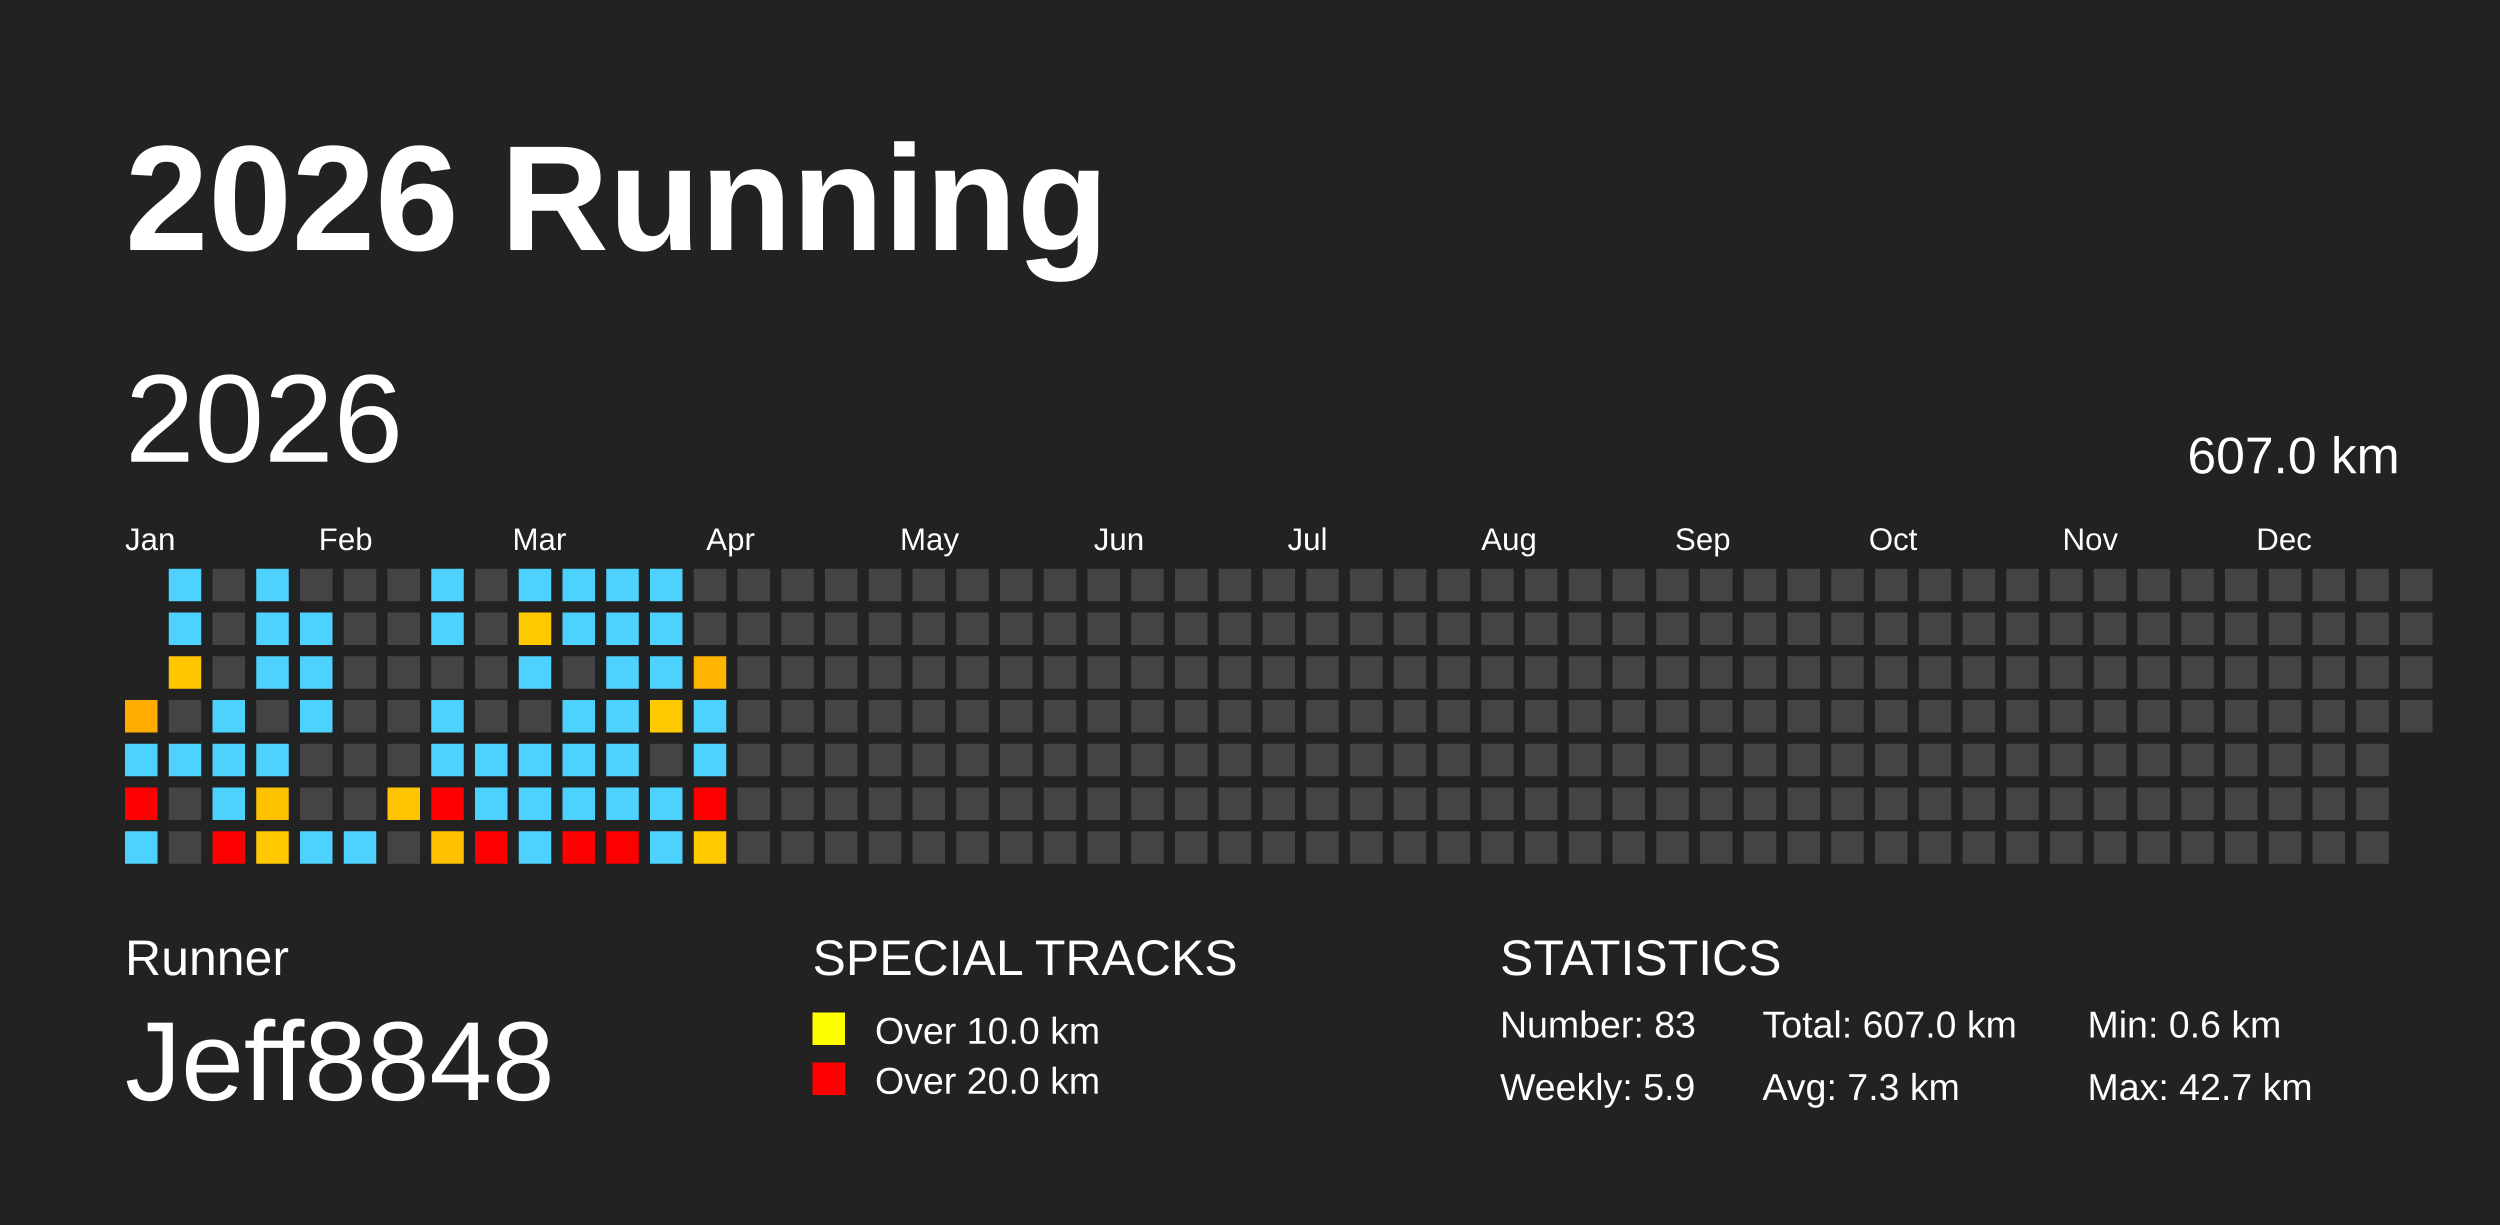
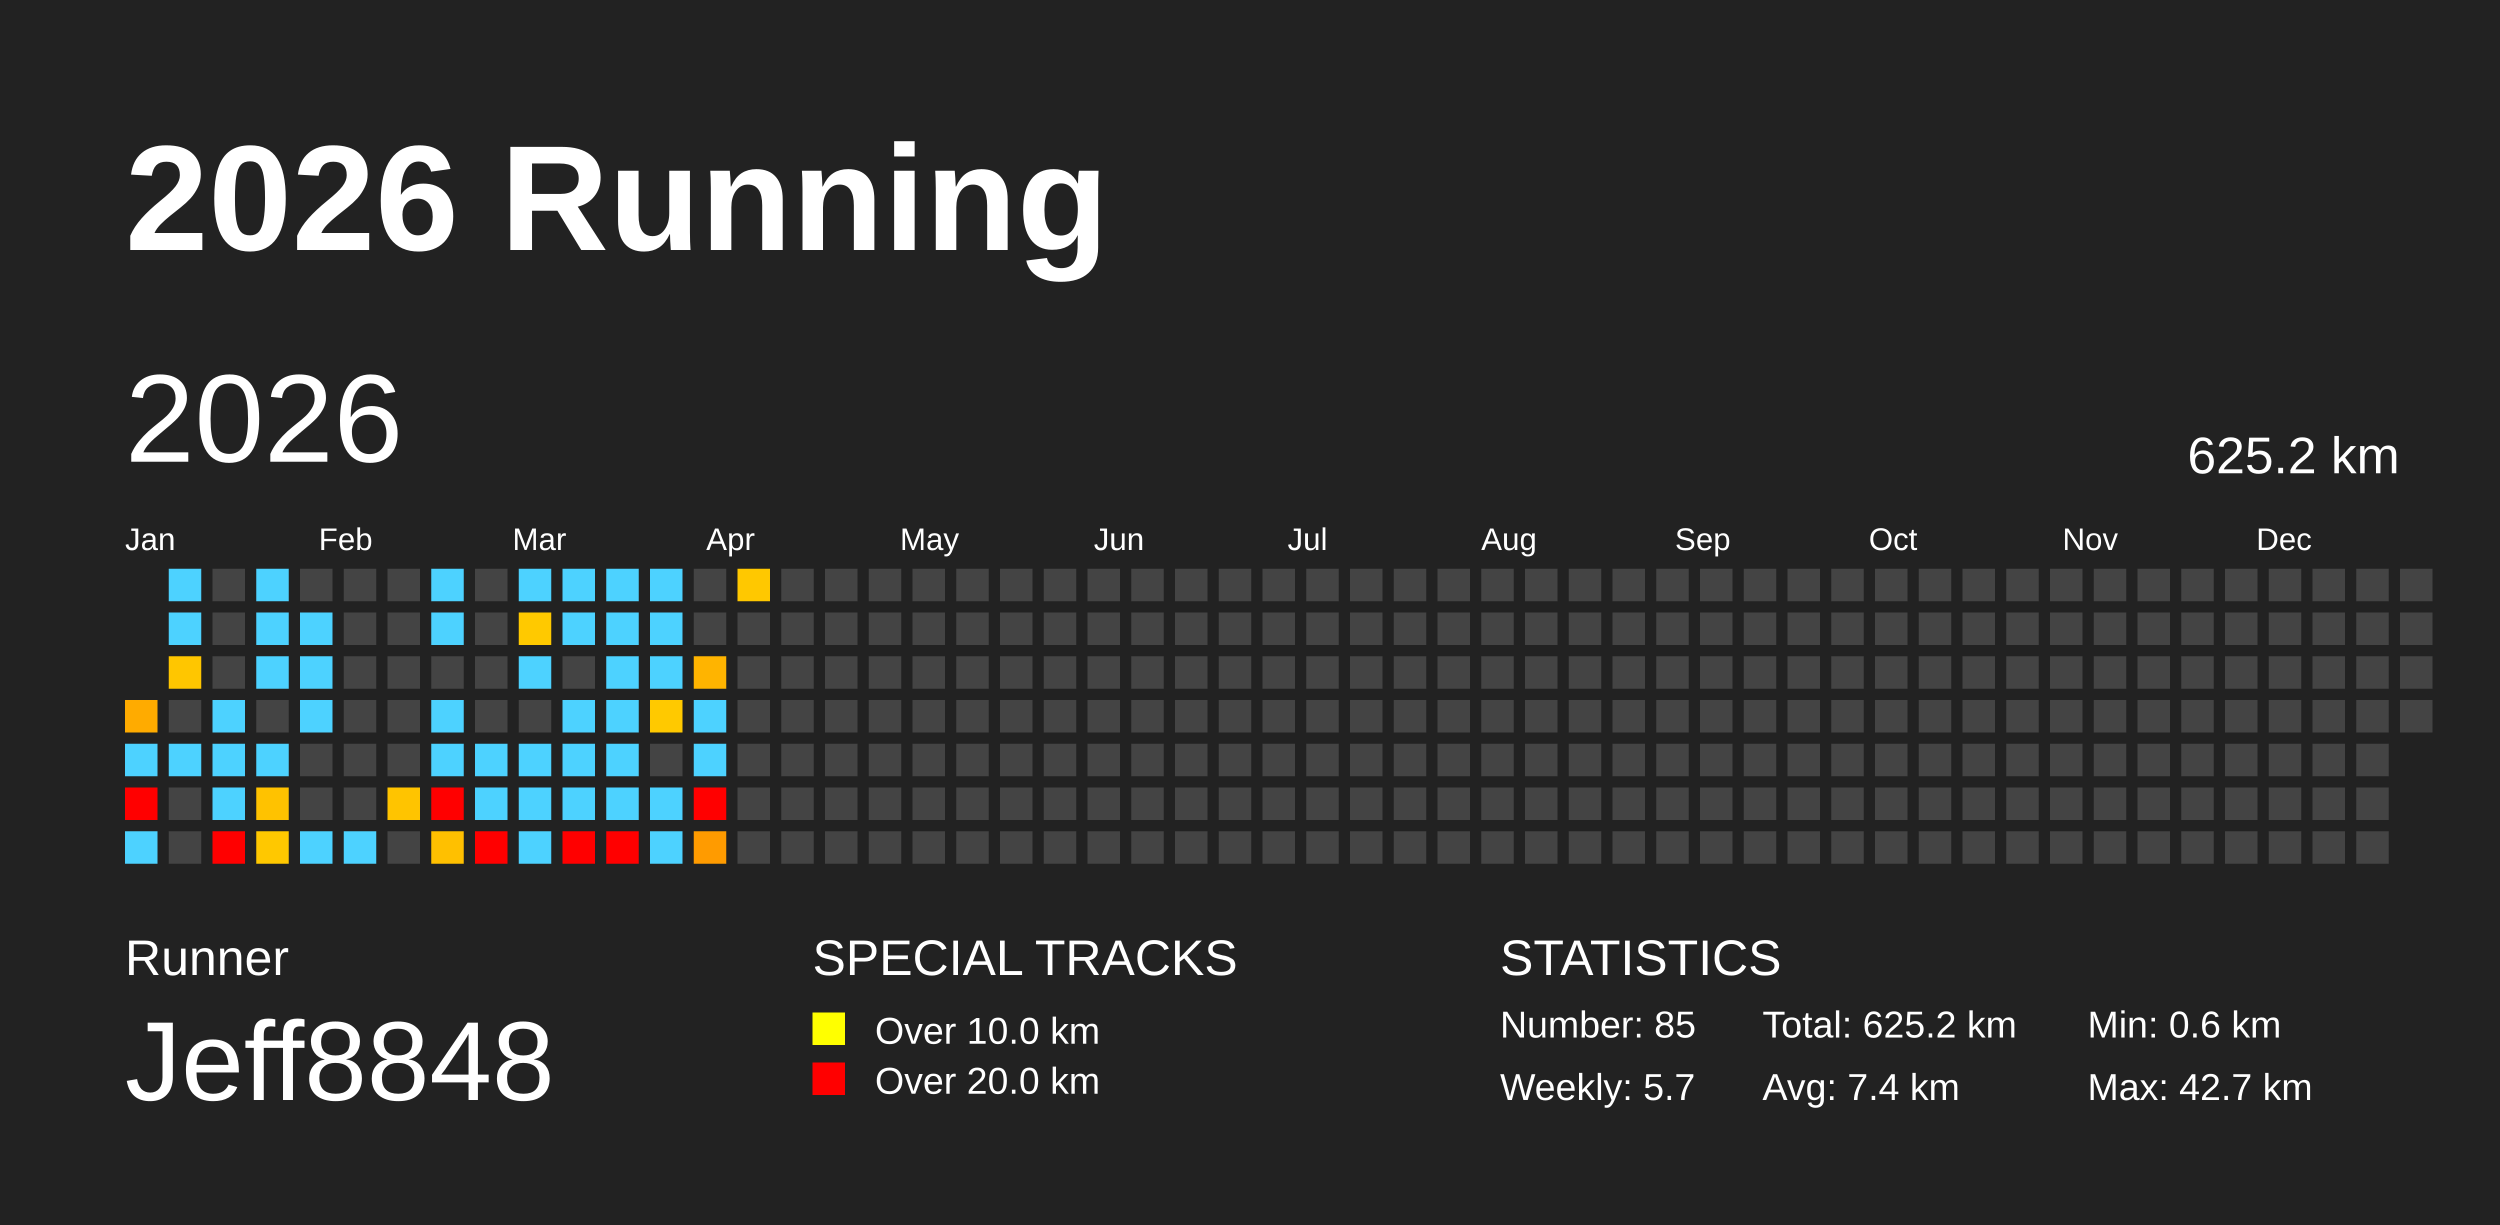
<svg xmlns="http://www.w3.org/2000/svg" baseProfile="full" height="98mm" version="1.1" viewBox="0,0,200,98" width="200mm">
  <defs />
  <rect fill="#222222" height="98" width="200" x="0" y="0" />
  <text fill="#FFFFFF" style="font-size:12px; font-family:Arial; font-weight:bold;" x="10" y="20">2026 Running</text>
  <text fill="#FFFFFF" style="font-size:4px; font-family:Arial" x="10" y="78">Runner</text>
  <text fill="#FFFFFF" style="font-size:9px; font-family:Arial" x="10" y="88">Jeff8848</text>
  <text fill="#FFFFFF" style="font-size:4px; font-family:Arial" x="65" y="78">SPECIAL TRACKS</text>
  <rect fill="yellow" height="2.6" width="2.6" x="65" y="81" />
  <text fill="#FFFFFF" style="font-size:3px; font-family:Arial" x="70" y="83.5">Over 10.0 km</text>
  <rect fill="red" height="2.6" width="2.6" x="65" y="85" />
  <text fill="#FFFFFF" style="font-size:3px; font-family:Arial" x="70" y="87.5">Over 20.0 km</text>
  <text fill="#FFFFFF" style="font-size:4px; font-family:Arial" x="120" y="78">STATISTICS</text>
-   <text fill="#FFFFFF" style="font-size:3px; font-family:Arial" x="120" y="83">Number: 83</text>
-   <text fill="#FFFFFF" style="font-size:3px; font-family:Arial" x="120" y="88">Weekly: 5.9</text>
-   <text fill="#FFFFFF" style="font-size:3px; font-family:Arial" x="141" y="83">Total: 607.0 km</text>
-   <text fill="#FFFFFF" style="font-size:3px; font-family:Arial" x="141" y="88">Avg: 7.3 km</text>
+   <text fill="#FFFFFF" style="font-size:3px; font-family:Arial" x="120" y="83">Number: 85</text>
+   <text fill="#FFFFFF" style="font-size:3px; font-family:Arial" x="120" y="88">Weekly: 5.7</text>
+   <text fill="#FFFFFF" style="font-size:3px; font-family:Arial" x="141" y="83">Total: 625.2 km</text>
+   <text fill="#FFFFFF" style="font-size:3px; font-family:Arial" x="141" y="88">Avg: 7.4 km</text>
  <text fill="#FFFFFF" style="font-size:3px; font-family:Arial" x="167" y="83">Min: 0.6 km</text>
  <text fill="#FFFFFF" style="font-size:3px; font-family:Arial" x="167" y="88">Max: 42.7 km</text>
  <text dominant-baseline="hanging" fill="#FFFFFF" style="font-size:10.0px; font-family:Arial;" x="10" y="30">2026</text>
-   <text dominant-baseline="hanging" fill="#FFFFFF" style="font-size:4.125px; font-family:Arial;" x="175" y="35">607.0 km</text>
+   <text dominant-baseline="hanging" fill="#FFFFFF" style="font-size:4.125px; font-family:Arial;" x="175" y="35">625.2 km</text>
  <text fill="#FFFFFF" style="font-size:2.5px; font-family:Arial" x="10.0" y="44">Jan</text>
  <text fill="#FFFFFF" style="font-size:2.5px; font-family:Arial" x="25.5" y="44">Feb</text>
  <text fill="#FFFFFF" style="font-size:2.5px; font-family:Arial" x="41.0" y="44">Mar</text>
  <text fill="#FFFFFF" style="font-size:2.5px; font-family:Arial" x="56.5" y="44">Apr</text>
  <text fill="#FFFFFF" style="font-size:2.5px; font-family:Arial" x="72.0" y="44">May</text>
  <text fill="#FFFFFF" style="font-size:2.5px; font-family:Arial" x="87.5" y="44">Jun</text>
  <text fill="#FFFFFF" style="font-size:2.5px; font-family:Arial" x="103.0" y="44">Jul</text>
  <text fill="#FFFFFF" style="font-size:2.5px; font-family:Arial" x="118.5" y="44">Aug</text>
  <text fill="#FFFFFF" style="font-size:2.5px; font-family:Arial" x="134.0" y="44">Sep</text>
  <text fill="#FFFFFF" style="font-size:2.5px; font-family:Arial" x="149.5" y="44">Oct</text>
  <text fill="#FFFFFF" style="font-size:2.5px; font-family:Arial" x="165.0" y="44">Nov</text>
  <text fill="#FFFFFF" style="font-size:2.5px; font-family:Arial" x="180.5" y="44">Dec</text>
  <rect fill="#ffab00" height="2.6" width="2.6" x="10.0" y="56.0" />
  <rect fill="#4dd2ff" height="2.6" width="2.6" x="10.0" y="59.5" />
  <rect fill="red" height="2.6" width="2.6" x="10.0" y="63.0" />
  <rect fill="#4dd2ff" height="2.6" width="2.6" x="10.0" y="66.5" />
  <rect fill="#4dd2ff" height="2.6" width="2.6" x="13.5" y="45.5" />
  <rect fill="#4dd2ff" height="2.6" width="2.6" x="13.5" y="49.0" />
  <rect fill="#ffc600" height="2.6" width="2.6" x="13.5" y="52.5" />
  <rect fill="#444444" height="2.6" width="2.6" x="13.5" y="56.0" />
  <rect fill="#4dd2ff" height="2.6" width="2.6" x="13.5" y="59.5" />
  <rect fill="#444444" height="2.6" width="2.6" x="13.5" y="63.0" />
  <rect fill="#444444" height="2.6" width="2.6" x="13.5" y="66.5" />
  <rect fill="#444444" height="2.6" width="2.6" x="17.0" y="45.5" />
  <rect fill="#444444" height="2.6" width="2.6" x="17.0" y="49.0" />
  <rect fill="#444444" height="2.6" width="2.6" x="17.0" y="52.5" />
  <rect fill="#4dd2ff" height="2.6" width="2.6" x="17.0" y="56.0" />
  <rect fill="#4dd2ff" height="2.6" width="2.6" x="17.0" y="59.5" />
  <rect fill="#4dd2ff" height="2.6" width="2.6" x="17.0" y="63.0" />
  <rect fill="red" height="2.6" width="2.6" x="17.0" y="66.5" />
  <rect fill="#4dd2ff" height="2.6" width="2.6" x="20.5" y="45.5" />
  <rect fill="#4dd2ff" height="2.6" width="2.6" x="20.5" y="49.0" />
  <rect fill="#4dd2ff" height="2.6" width="2.6" x="20.5" y="52.5" />
  <rect fill="#444444" height="2.6" width="2.6" x="20.5" y="56.0" />
  <rect fill="#4dd2ff" height="2.6" width="2.6" x="20.5" y="59.5" />
  <rect fill="#ffc200" height="2.6" width="2.6" x="20.5" y="63.0" />
  <rect fill="#ffc800" height="2.6" width="2.6" x="20.5" y="66.5" />
  <rect fill="#444444" height="2.6" width="2.6" x="24.0" y="45.5" />
  <rect fill="#4dd2ff" height="2.6" width="2.6" x="24.0" y="49.0" />
  <rect fill="#4dd2ff" height="2.6" width="2.6" x="24.0" y="52.5" />
  <rect fill="#4dd2ff" height="2.6" width="2.6" x="24.0" y="56.0" />
  <rect fill="#444444" height="2.6" width="2.6" x="24.0" y="59.5" />
  <rect fill="#444444" height="2.6" width="2.6" x="24.0" y="63.0" />
  <rect fill="#4dd2ff" height="2.6" width="2.6" x="24.0" y="66.5" />
  <rect fill="#444444" height="2.6" width="2.6" x="27.5" y="45.5" />
  <rect fill="#444444" height="2.6" width="2.6" x="27.5" y="49.0" />
  <rect fill="#444444" height="2.6" width="2.6" x="27.5" y="52.5" />
  <rect fill="#444444" height="2.6" width="2.6" x="27.5" y="56.0" />
  <rect fill="#444444" height="2.6" width="2.6" x="27.5" y="59.5" />
  <rect fill="#444444" height="2.6" width="2.6" x="27.5" y="63.0" />
  <rect fill="#4dd2ff" height="2.6" width="2.6" x="27.5" y="66.5" />
  <rect fill="#444444" height="2.6" width="2.6" x="31.0" y="45.5" />
  <rect fill="#444444" height="2.6" width="2.6" x="31.0" y="49.0" />
  <rect fill="#444444" height="2.6" width="2.6" x="31.0" y="52.5" />
  <rect fill="#444444" height="2.6" width="2.6" x="31.0" y="56.0" />
  <rect fill="#444444" height="2.6" width="2.6" x="31.0" y="59.5" />
  <rect fill="#ffc400" height="2.6" width="2.6" x="31.0" y="63.0" />
  <rect fill="#444444" height="2.6" width="2.6" x="31.0" y="66.5" />
  <rect fill="#4dd2ff" height="2.6" width="2.6" x="34.5" y="45.5" />
  <rect fill="#4dd2ff" height="2.6" width="2.6" x="34.5" y="49.0" />
  <rect fill="#444444" height="2.6" width="2.6" x="34.5" y="52.5" />
  <rect fill="#4dd2ff" height="2.6" width="2.6" x="34.5" y="56.0" />
  <rect fill="#4dd2ff" height="2.6" width="2.6" x="34.5" y="59.5" />
  <rect fill="red" height="2.6" width="2.6" x="34.5" y="63.0" />
  <rect fill="#ffc000" height="2.6" width="2.6" x="34.5" y="66.5" />
  <rect fill="#444444" height="2.6" width="2.6" x="38.0" y="45.5" />
  <rect fill="#444444" height="2.6" width="2.6" x="38.0" y="49.0" />
  <rect fill="#444444" height="2.6" width="2.6" x="38.0" y="52.5" />
  <rect fill="#444444" height="2.6" width="2.6" x="38.0" y="56.0" />
  <rect fill="#4dd2ff" height="2.6" width="2.6" x="38.0" y="59.5" />
  <rect fill="#4dd2ff" height="2.6" width="2.6" x="38.0" y="63.0" />
  <rect fill="red" height="2.6" width="2.6" x="38.0" y="66.5" />
  <rect fill="#4dd2ff" height="2.6" width="2.6" x="41.5" y="45.5" />
  <rect fill="#ffc900" height="2.6" width="2.6" x="41.5" y="49.0" />
  <rect fill="#4dd2ff" height="2.6" width="2.6" x="41.5" y="52.5" />
  <rect fill="#444444" height="2.6" width="2.6" x="41.5" y="56.0" />
  <rect fill="#4dd2ff" height="2.6" width="2.6" x="41.5" y="59.5" />
  <rect fill="#4dd2ff" height="2.6" width="2.6" x="41.5" y="63.0" />
  <rect fill="#4dd2ff" height="2.6" width="2.6" x="41.5" y="66.5" />
  <rect fill="#4dd2ff" height="2.6" width="2.6" x="45.0" y="45.5" />
  <rect fill="#4dd2ff" height="2.6" width="2.6" x="45.0" y="49.0" />
  <rect fill="#444444" height="2.6" width="2.6" x="45.0" y="52.5" />
  <rect fill="#4dd2ff" height="2.6" width="2.6" x="45.0" y="56.0" />
  <rect fill="#4dd2ff" height="2.6" width="2.6" x="45.0" y="59.5" />
  <rect fill="#4dd2ff" height="2.6" width="2.6" x="45.0" y="63.0" />
  <rect fill="red" height="2.6" width="2.6" x="45.0" y="66.5" />
  <rect fill="#4dd2ff" height="2.6" width="2.6" x="48.5" y="45.5" />
  <rect fill="#4dd2ff" height="2.6" width="2.6" x="48.5" y="49.0" />
  <rect fill="#4dd2ff" height="2.6" width="2.6" x="48.5" y="52.5" />
  <rect fill="#4dd2ff" height="2.6" width="2.6" x="48.5" y="56.0" />
  <rect fill="#4dd2ff" height="2.6" width="2.6" x="48.5" y="59.5" />
  <rect fill="#4dd2ff" height="2.6" width="2.6" x="48.5" y="63.0" />
  <rect fill="red" height="2.6" width="2.6" x="48.5" y="66.5" />
  <rect fill="#4dd2ff" height="2.6" width="2.6" x="52.0" y="45.5" />
  <rect fill="#4dd2ff" height="2.6" width="2.6" x="52.0" y="49.0" />
  <rect fill="#4dd2ff" height="2.6" width="2.6" x="52.0" y="52.5" />
  <rect fill="#ffc900" height="2.6" width="2.6" x="52.0" y="56.0" />
  <rect fill="#444444" height="2.6" width="2.6" x="52.0" y="59.5" />
  <rect fill="#4dd2ff" height="2.6" width="2.6" x="52.0" y="63.0" />
  <rect fill="#4dd2ff" height="2.6" width="2.6" x="52.0" y="66.5" />
  <rect fill="#444444" height="2.6" width="2.6" x="55.5" y="45.5" />
  <rect fill="#444444" height="2.6" width="2.6" x="55.5" y="49.0" />
  <rect fill="#ffb400" height="2.6" width="2.6" x="55.5" y="52.5" />
  <rect fill="#4dd2ff" height="2.6" width="2.6" x="55.5" y="56.0" />
  <rect fill="#4dd2ff" height="2.6" width="2.6" x="55.5" y="59.5" />
  <rect fill="red" height="2.6" width="2.6" x="55.5" y="63.0" />
-   <rect fill="#ffc900" height="2.6" width="2.6" x="55.5" y="66.5" />
-   <rect fill="#444444" height="2.6" width="2.6" x="59.0" y="45.5" />
+   <rect fill="#ff9b00" height="2.6" width="2.6" x="55.5" y="66.5" />
+   <rect fill="#ffc800" height="2.6" width="2.6" x="59.0" y="45.5" />
  <rect fill="#444444" height="2.6" width="2.6" x="59.0" y="49.0" />
  <rect fill="#444444" height="2.6" width="2.6" x="59.0" y="52.5" />
  <rect fill="#444444" height="2.6" width="2.6" x="59.0" y="56.0" />
  <rect fill="#444444" height="2.6" width="2.6" x="59.0" y="59.5" />
  <rect fill="#444444" height="2.6" width="2.6" x="59.0" y="63.0" />
  <rect fill="#444444" height="2.6" width="2.6" x="59.0" y="66.5" />
  <rect fill="#444444" height="2.6" width="2.6" x="62.5" y="45.5" />
  <rect fill="#444444" height="2.6" width="2.6" x="62.5" y="49.0" />
  <rect fill="#444444" height="2.6" width="2.6" x="62.5" y="52.5" />
  <rect fill="#444444" height="2.6" width="2.6" x="62.5" y="56.0" />
  <rect fill="#444444" height="2.6" width="2.6" x="62.5" y="59.5" />
  <rect fill="#444444" height="2.6" width="2.6" x="62.5" y="63.0" />
  <rect fill="#444444" height="2.6" width="2.6" x="62.5" y="66.5" />
  <rect fill="#444444" height="2.6" width="2.6" x="66.0" y="45.5" />
  <rect fill="#444444" height="2.6" width="2.6" x="66.0" y="49.0" />
  <rect fill="#444444" height="2.6" width="2.6" x="66.0" y="52.5" />
  <rect fill="#444444" height="2.6" width="2.6" x="66.0" y="56.0" />
  <rect fill="#444444" height="2.6" width="2.6" x="66.0" y="59.5" />
  <rect fill="#444444" height="2.6" width="2.6" x="66.0" y="63.0" />
  <rect fill="#444444" height="2.6" width="2.6" x="66.0" y="66.5" />
  <rect fill="#444444" height="2.6" width="2.6" x="69.5" y="45.5" />
  <rect fill="#444444" height="2.6" width="2.6" x="69.5" y="49.0" />
  <rect fill="#444444" height="2.6" width="2.6" x="69.5" y="52.5" />
  <rect fill="#444444" height="2.6" width="2.6" x="69.5" y="56.0" />
  <rect fill="#444444" height="2.6" width="2.6" x="69.5" y="59.5" />
  <rect fill="#444444" height="2.6" width="2.6" x="69.5" y="63.0" />
  <rect fill="#444444" height="2.6" width="2.6" x="69.5" y="66.5" />
  <rect fill="#444444" height="2.6" width="2.6" x="73.0" y="45.5" />
  <rect fill="#444444" height="2.6" width="2.6" x="73.0" y="49.0" />
  <rect fill="#444444" height="2.6" width="2.6" x="73.0" y="52.5" />
  <rect fill="#444444" height="2.6" width="2.6" x="73.0" y="56.0" />
  <rect fill="#444444" height="2.6" width="2.6" x="73.0" y="59.5" />
  <rect fill="#444444" height="2.6" width="2.6" x="73.0" y="63.0" />
  <rect fill="#444444" height="2.6" width="2.6" x="73.0" y="66.5" />
  <rect fill="#444444" height="2.6" width="2.6" x="76.5" y="45.5" />
  <rect fill="#444444" height="2.6" width="2.6" x="76.5" y="49.0" />
  <rect fill="#444444" height="2.6" width="2.6" x="76.5" y="52.5" />
  <rect fill="#444444" height="2.6" width="2.6" x="76.5" y="56.0" />
  <rect fill="#444444" height="2.6" width="2.6" x="76.5" y="59.5" />
  <rect fill="#444444" height="2.6" width="2.6" x="76.5" y="63.0" />
  <rect fill="#444444" height="2.6" width="2.6" x="76.5" y="66.5" />
  <rect fill="#444444" height="2.6" width="2.6" x="80.0" y="45.5" />
  <rect fill="#444444" height="2.6" width="2.6" x="80.0" y="49.0" />
  <rect fill="#444444" height="2.6" width="2.6" x="80.0" y="52.5" />
  <rect fill="#444444" height="2.6" width="2.6" x="80.0" y="56.0" />
  <rect fill="#444444" height="2.6" width="2.6" x="80.0" y="59.5" />
  <rect fill="#444444" height="2.6" width="2.6" x="80.0" y="63.0" />
  <rect fill="#444444" height="2.6" width="2.6" x="80.0" y="66.5" />
  <rect fill="#444444" height="2.6" width="2.6" x="83.5" y="45.5" />
  <rect fill="#444444" height="2.6" width="2.6" x="83.5" y="49.0" />
  <rect fill="#444444" height="2.6" width="2.6" x="83.5" y="52.5" />
  <rect fill="#444444" height="2.6" width="2.6" x="83.5" y="56.0" />
  <rect fill="#444444" height="2.6" width="2.6" x="83.5" y="59.5" />
  <rect fill="#444444" height="2.6" width="2.6" x="83.5" y="63.0" />
  <rect fill="#444444" height="2.6" width="2.6" x="83.5" y="66.5" />
  <rect fill="#444444" height="2.6" width="2.6" x="87.0" y="45.5" />
  <rect fill="#444444" height="2.6" width="2.6" x="87.0" y="49.0" />
  <rect fill="#444444" height="2.6" width="2.6" x="87.0" y="52.5" />
  <rect fill="#444444" height="2.6" width="2.6" x="87.0" y="56.0" />
  <rect fill="#444444" height="2.6" width="2.6" x="87.0" y="59.5" />
  <rect fill="#444444" height="2.6" width="2.6" x="87.0" y="63.0" />
  <rect fill="#444444" height="2.6" width="2.6" x="87.0" y="66.5" />
  <rect fill="#444444" height="2.6" width="2.6" x="90.5" y="45.5" />
  <rect fill="#444444" height="2.6" width="2.6" x="90.5" y="49.0" />
  <rect fill="#444444" height="2.6" width="2.6" x="90.5" y="52.5" />
  <rect fill="#444444" height="2.6" width="2.6" x="90.5" y="56.0" />
  <rect fill="#444444" height="2.6" width="2.6" x="90.5" y="59.5" />
  <rect fill="#444444" height="2.6" width="2.6" x="90.5" y="63.0" />
  <rect fill="#444444" height="2.6" width="2.6" x="90.5" y="66.5" />
  <rect fill="#444444" height="2.6" width="2.6" x="94.0" y="45.5" />
  <rect fill="#444444" height="2.6" width="2.6" x="94.0" y="49.0" />
  <rect fill="#444444" height="2.6" width="2.6" x="94.0" y="52.5" />
  <rect fill="#444444" height="2.6" width="2.6" x="94.0" y="56.0" />
  <rect fill="#444444" height="2.6" width="2.6" x="94.0" y="59.5" />
  <rect fill="#444444" height="2.6" width="2.6" x="94.0" y="63.0" />
  <rect fill="#444444" height="2.6" width="2.6" x="94.0" y="66.5" />
  <rect fill="#444444" height="2.6" width="2.6" x="97.5" y="45.5" />
  <rect fill="#444444" height="2.6" width="2.6" x="97.5" y="49.0" />
  <rect fill="#444444" height="2.6" width="2.6" x="97.5" y="52.5" />
  <rect fill="#444444" height="2.6" width="2.6" x="97.5" y="56.0" />
  <rect fill="#444444" height="2.6" width="2.6" x="97.5" y="59.5" />
  <rect fill="#444444" height="2.6" width="2.6" x="97.5" y="63.0" />
  <rect fill="#444444" height="2.6" width="2.6" x="97.5" y="66.5" />
  <rect fill="#444444" height="2.6" width="2.6" x="101.0" y="45.5" />
  <rect fill="#444444" height="2.6" width="2.6" x="101.0" y="49.0" />
  <rect fill="#444444" height="2.6" width="2.6" x="101.0" y="52.5" />
  <rect fill="#444444" height="2.6" width="2.6" x="101.0" y="56.0" />
  <rect fill="#444444" height="2.6" width="2.6" x="101.0" y="59.5" />
  <rect fill="#444444" height="2.6" width="2.6" x="101.0" y="63.0" />
  <rect fill="#444444" height="2.6" width="2.6" x="101.0" y="66.5" />
  <rect fill="#444444" height="2.6" width="2.6" x="104.5" y="45.5" />
  <rect fill="#444444" height="2.6" width="2.6" x="104.5" y="49.0" />
  <rect fill="#444444" height="2.6" width="2.6" x="104.5" y="52.5" />
  <rect fill="#444444" height="2.6" width="2.6" x="104.5" y="56.0" />
  <rect fill="#444444" height="2.6" width="2.6" x="104.5" y="59.5" />
  <rect fill="#444444" height="2.6" width="2.6" x="104.5" y="63.0" />
  <rect fill="#444444" height="2.6" width="2.6" x="104.5" y="66.5" />
  <rect fill="#444444" height="2.6" width="2.6" x="108.0" y="45.5" />
  <rect fill="#444444" height="2.6" width="2.6" x="108.0" y="49.0" />
  <rect fill="#444444" height="2.6" width="2.6" x="108.0" y="52.5" />
  <rect fill="#444444" height="2.6" width="2.6" x="108.0" y="56.0" />
  <rect fill="#444444" height="2.6" width="2.6" x="108.0" y="59.5" />
  <rect fill="#444444" height="2.6" width="2.6" x="108.0" y="63.0" />
  <rect fill="#444444" height="2.6" width="2.6" x="108.0" y="66.5" />
  <rect fill="#444444" height="2.6" width="2.6" x="111.5" y="45.5" />
  <rect fill="#444444" height="2.6" width="2.6" x="111.5" y="49.0" />
  <rect fill="#444444" height="2.6" width="2.6" x="111.5" y="52.5" />
  <rect fill="#444444" height="2.6" width="2.6" x="111.5" y="56.0" />
  <rect fill="#444444" height="2.6" width="2.6" x="111.5" y="59.5" />
  <rect fill="#444444" height="2.6" width="2.6" x="111.5" y="63.0" />
  <rect fill="#444444" height="2.6" width="2.6" x="111.5" y="66.5" />
  <rect fill="#444444" height="2.6" width="2.6" x="115.0" y="45.5" />
  <rect fill="#444444" height="2.6" width="2.6" x="115.0" y="49.0" />
  <rect fill="#444444" height="2.6" width="2.6" x="115.0" y="52.5" />
  <rect fill="#444444" height="2.6" width="2.6" x="115.0" y="56.0" />
  <rect fill="#444444" height="2.6" width="2.6" x="115.0" y="59.5" />
  <rect fill="#444444" height="2.6" width="2.6" x="115.0" y="63.0" />
  <rect fill="#444444" height="2.6" width="2.6" x="115.0" y="66.5" />
  <rect fill="#444444" height="2.6" width="2.6" x="118.5" y="45.5" />
  <rect fill="#444444" height="2.6" width="2.6" x="118.5" y="49.0" />
  <rect fill="#444444" height="2.6" width="2.6" x="118.5" y="52.5" />
  <rect fill="#444444" height="2.6" width="2.6" x="118.5" y="56.0" />
  <rect fill="#444444" height="2.6" width="2.6" x="118.5" y="59.5" />
  <rect fill="#444444" height="2.6" width="2.6" x="118.5" y="63.0" />
  <rect fill="#444444" height="2.6" width="2.6" x="118.5" y="66.5" />
  <rect fill="#444444" height="2.6" width="2.6" x="122.0" y="45.5" />
  <rect fill="#444444" height="2.6" width="2.6" x="122.0" y="49.0" />
  <rect fill="#444444" height="2.6" width="2.6" x="122.0" y="52.5" />
  <rect fill="#444444" height="2.6" width="2.6" x="122.0" y="56.0" />
  <rect fill="#444444" height="2.6" width="2.6" x="122.0" y="59.5" />
  <rect fill="#444444" height="2.6" width="2.6" x="122.0" y="63.0" />
  <rect fill="#444444" height="2.6" width="2.6" x="122.0" y="66.5" />
  <rect fill="#444444" height="2.6" width="2.6" x="125.5" y="45.5" />
  <rect fill="#444444" height="2.6" width="2.6" x="125.5" y="49.0" />
  <rect fill="#444444" height="2.6" width="2.6" x="125.5" y="52.5" />
  <rect fill="#444444" height="2.6" width="2.6" x="125.5" y="56.0" />
  <rect fill="#444444" height="2.6" width="2.6" x="125.5" y="59.5" />
  <rect fill="#444444" height="2.6" width="2.6" x="125.5" y="63.0" />
  <rect fill="#444444" height="2.6" width="2.6" x="125.5" y="66.5" />
  <rect fill="#444444" height="2.6" width="2.6" x="129.0" y="45.5" />
  <rect fill="#444444" height="2.6" width="2.6" x="129.0" y="49.0" />
  <rect fill="#444444" height="2.6" width="2.6" x="129.0" y="52.5" />
  <rect fill="#444444" height="2.6" width="2.6" x="129.0" y="56.0" />
  <rect fill="#444444" height="2.6" width="2.6" x="129.0" y="59.5" />
  <rect fill="#444444" height="2.6" width="2.6" x="129.0" y="63.0" />
  <rect fill="#444444" height="2.6" width="2.6" x="129.0" y="66.5" />
  <rect fill="#444444" height="2.6" width="2.6" x="132.5" y="45.5" />
  <rect fill="#444444" height="2.6" width="2.6" x="132.5" y="49.0" />
  <rect fill="#444444" height="2.6" width="2.6" x="132.5" y="52.5" />
  <rect fill="#444444" height="2.6" width="2.6" x="132.5" y="56.0" />
  <rect fill="#444444" height="2.6" width="2.6" x="132.5" y="59.5" />
  <rect fill="#444444" height="2.6" width="2.6" x="132.5" y="63.0" />
  <rect fill="#444444" height="2.6" width="2.6" x="132.5" y="66.5" />
  <rect fill="#444444" height="2.6" width="2.6" x="136.0" y="45.5" />
  <rect fill="#444444" height="2.6" width="2.6" x="136.0" y="49.0" />
  <rect fill="#444444" height="2.6" width="2.6" x="136.0" y="52.5" />
  <rect fill="#444444" height="2.6" width="2.6" x="136.0" y="56.0" />
  <rect fill="#444444" height="2.6" width="2.6" x="136.0" y="59.5" />
  <rect fill="#444444" height="2.6" width="2.6" x="136.0" y="63.0" />
  <rect fill="#444444" height="2.6" width="2.6" x="136.0" y="66.5" />
  <rect fill="#444444" height="2.6" width="2.6" x="139.5" y="45.5" />
  <rect fill="#444444" height="2.6" width="2.6" x="139.5" y="49.0" />
  <rect fill="#444444" height="2.6" width="2.6" x="139.5" y="52.5" />
  <rect fill="#444444" height="2.6" width="2.6" x="139.5" y="56.0" />
  <rect fill="#444444" height="2.6" width="2.6" x="139.5" y="59.5" />
  <rect fill="#444444" height="2.6" width="2.6" x="139.5" y="63.0" />
  <rect fill="#444444" height="2.6" width="2.6" x="139.5" y="66.5" />
  <rect fill="#444444" height="2.6" width="2.6" x="143.0" y="45.5" />
  <rect fill="#444444" height="2.6" width="2.6" x="143.0" y="49.0" />
  <rect fill="#444444" height="2.6" width="2.6" x="143.0" y="52.5" />
  <rect fill="#444444" height="2.6" width="2.6" x="143.0" y="56.0" />
  <rect fill="#444444" height="2.6" width="2.6" x="143.0" y="59.5" />
  <rect fill="#444444" height="2.6" width="2.6" x="143.0" y="63.0" />
  <rect fill="#444444" height="2.6" width="2.6" x="143.0" y="66.5" />
  <rect fill="#444444" height="2.6" width="2.6" x="146.5" y="45.5" />
  <rect fill="#444444" height="2.6" width="2.6" x="146.5" y="49.0" />
  <rect fill="#444444" height="2.6" width="2.6" x="146.5" y="52.5" />
  <rect fill="#444444" height="2.6" width="2.6" x="146.5" y="56.0" />
  <rect fill="#444444" height="2.6" width="2.6" x="146.5" y="59.5" />
  <rect fill="#444444" height="2.6" width="2.6" x="146.5" y="63.0" />
  <rect fill="#444444" height="2.6" width="2.6" x="146.5" y="66.5" />
  <rect fill="#444444" height="2.6" width="2.6" x="150.0" y="45.5" />
  <rect fill="#444444" height="2.6" width="2.6" x="150.0" y="49.0" />
  <rect fill="#444444" height="2.6" width="2.6" x="150.0" y="52.5" />
  <rect fill="#444444" height="2.6" width="2.6" x="150.0" y="56.0" />
  <rect fill="#444444" height="2.6" width="2.6" x="150.0" y="59.5" />
  <rect fill="#444444" height="2.6" width="2.6" x="150.0" y="63.0" />
  <rect fill="#444444" height="2.6" width="2.6" x="150.0" y="66.5" />
  <rect fill="#444444" height="2.6" width="2.6" x="153.5" y="45.5" />
  <rect fill="#444444" height="2.6" width="2.6" x="153.5" y="49.0" />
  <rect fill="#444444" height="2.6" width="2.6" x="153.5" y="52.5" />
  <rect fill="#444444" height="2.6" width="2.6" x="153.5" y="56.0" />
  <rect fill="#444444" height="2.6" width="2.6" x="153.5" y="59.5" />
  <rect fill="#444444" height="2.6" width="2.6" x="153.5" y="63.0" />
  <rect fill="#444444" height="2.6" width="2.6" x="153.5" y="66.5" />
  <rect fill="#444444" height="2.6" width="2.6" x="157.0" y="45.5" />
  <rect fill="#444444" height="2.6" width="2.6" x="157.0" y="49.0" />
  <rect fill="#444444" height="2.6" width="2.6" x="157.0" y="52.5" />
  <rect fill="#444444" height="2.6" width="2.6" x="157.0" y="56.0" />
  <rect fill="#444444" height="2.6" width="2.6" x="157.0" y="59.5" />
  <rect fill="#444444" height="2.6" width="2.6" x="157.0" y="63.0" />
  <rect fill="#444444" height="2.6" width="2.6" x="157.0" y="66.5" />
  <rect fill="#444444" height="2.6" width="2.6" x="160.5" y="45.5" />
  <rect fill="#444444" height="2.6" width="2.6" x="160.5" y="49.0" />
  <rect fill="#444444" height="2.6" width="2.6" x="160.5" y="52.5" />
  <rect fill="#444444" height="2.6" width="2.6" x="160.5" y="56.0" />
  <rect fill="#444444" height="2.6" width="2.6" x="160.5" y="59.5" />
  <rect fill="#444444" height="2.6" width="2.6" x="160.5" y="63.0" />
  <rect fill="#444444" height="2.6" width="2.6" x="160.5" y="66.5" />
  <rect fill="#444444" height="2.6" width="2.6" x="164.0" y="45.5" />
  <rect fill="#444444" height="2.6" width="2.6" x="164.0" y="49.0" />
  <rect fill="#444444" height="2.6" width="2.6" x="164.0" y="52.5" />
  <rect fill="#444444" height="2.6" width="2.6" x="164.0" y="56.0" />
  <rect fill="#444444" height="2.6" width="2.6" x="164.0" y="59.5" />
  <rect fill="#444444" height="2.6" width="2.6" x="164.0" y="63.0" />
  <rect fill="#444444" height="2.6" width="2.6" x="164.0" y="66.5" />
  <rect fill="#444444" height="2.6" width="2.6" x="167.5" y="45.5" />
  <rect fill="#444444" height="2.6" width="2.6" x="167.5" y="49.0" />
  <rect fill="#444444" height="2.6" width="2.6" x="167.5" y="52.5" />
  <rect fill="#444444" height="2.6" width="2.6" x="167.5" y="56.0" />
  <rect fill="#444444" height="2.6" width="2.6" x="167.5" y="59.5" />
  <rect fill="#444444" height="2.6" width="2.6" x="167.5" y="63.0" />
  <rect fill="#444444" height="2.6" width="2.6" x="167.5" y="66.5" />
  <rect fill="#444444" height="2.6" width="2.6" x="171.0" y="45.5" />
  <rect fill="#444444" height="2.6" width="2.6" x="171.0" y="49.0" />
  <rect fill="#444444" height="2.6" width="2.6" x="171.0" y="52.5" />
  <rect fill="#444444" height="2.6" width="2.6" x="171.0" y="56.0" />
  <rect fill="#444444" height="2.6" width="2.6" x="171.0" y="59.5" />
  <rect fill="#444444" height="2.6" width="2.6" x="171.0" y="63.0" />
  <rect fill="#444444" height="2.6" width="2.6" x="171.0" y="66.5" />
  <rect fill="#444444" height="2.6" width="2.6" x="174.5" y="45.5" />
  <rect fill="#444444" height="2.6" width="2.6" x="174.5" y="49.0" />
  <rect fill="#444444" height="2.6" width="2.6" x="174.5" y="52.5" />
  <rect fill="#444444" height="2.6" width="2.6" x="174.5" y="56.0" />
  <rect fill="#444444" height="2.6" width="2.6" x="174.5" y="59.5" />
  <rect fill="#444444" height="2.6" width="2.6" x="174.5" y="63.0" />
  <rect fill="#444444" height="2.6" width="2.6" x="174.5" y="66.5" />
  <rect fill="#444444" height="2.6" width="2.6" x="178.0" y="45.5" />
  <rect fill="#444444" height="2.6" width="2.6" x="178.0" y="49.0" />
  <rect fill="#444444" height="2.6" width="2.6" x="178.0" y="52.5" />
  <rect fill="#444444" height="2.6" width="2.6" x="178.0" y="56.0" />
  <rect fill="#444444" height="2.6" width="2.6" x="178.0" y="59.5" />
  <rect fill="#444444" height="2.6" width="2.6" x="178.0" y="63.0" />
  <rect fill="#444444" height="2.6" width="2.6" x="178.0" y="66.5" />
  <rect fill="#444444" height="2.6" width="2.6" x="181.5" y="45.5" />
  <rect fill="#444444" height="2.6" width="2.6" x="181.5" y="49.0" />
  <rect fill="#444444" height="2.6" width="2.6" x="181.5" y="52.5" />
  <rect fill="#444444" height="2.6" width="2.6" x="181.5" y="56.0" />
  <rect fill="#444444" height="2.6" width="2.6" x="181.5" y="59.5" />
  <rect fill="#444444" height="2.6" width="2.6" x="181.5" y="63.0" />
  <rect fill="#444444" height="2.6" width="2.6" x="181.5" y="66.5" />
  <rect fill="#444444" height="2.6" width="2.6" x="185.0" y="45.5" />
  <rect fill="#444444" height="2.6" width="2.6" x="185.0" y="49.0" />
  <rect fill="#444444" height="2.6" width="2.6" x="185.0" y="52.5" />
  <rect fill="#444444" height="2.6" width="2.6" x="185.0" y="56.0" />
  <rect fill="#444444" height="2.6" width="2.6" x="185.0" y="59.5" />
  <rect fill="#444444" height="2.6" width="2.6" x="185.0" y="63.0" />
  <rect fill="#444444" height="2.6" width="2.6" x="185.0" y="66.5" />
  <rect fill="#444444" height="2.6" width="2.6" x="188.5" y="45.5" />
  <rect fill="#444444" height="2.6" width="2.6" x="188.5" y="49.0" />
  <rect fill="#444444" height="2.6" width="2.6" x="188.5" y="52.5" />
  <rect fill="#444444" height="2.6" width="2.6" x="188.5" y="56.0" />
  <rect fill="#444444" height="2.6" width="2.6" x="188.5" y="59.5" />
  <rect fill="#444444" height="2.6" width="2.6" x="188.5" y="63.0" />
  <rect fill="#444444" height="2.6" width="2.6" x="188.5" y="66.5" />
  <rect fill="#444444" height="2.6" width="2.6" x="192.0" y="45.5" />
  <rect fill="#444444" height="2.6" width="2.6" x="192.0" y="49.0" />
  <rect fill="#444444" height="2.6" width="2.6" x="192.0" y="52.5" />
  <rect fill="#444444" height="2.6" width="2.6" x="192.0" y="56.0" />
</svg>
